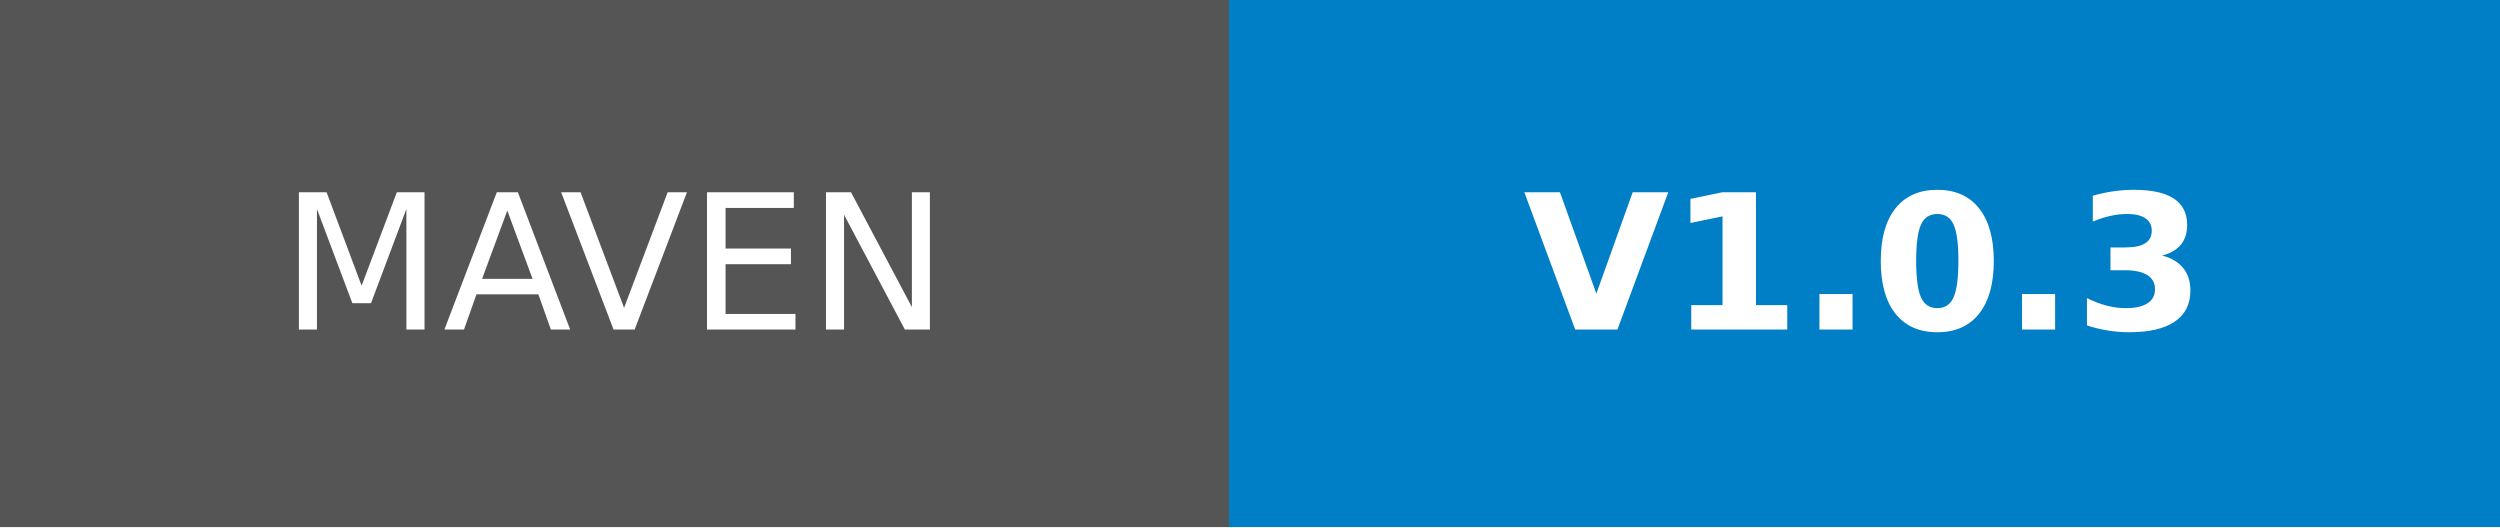
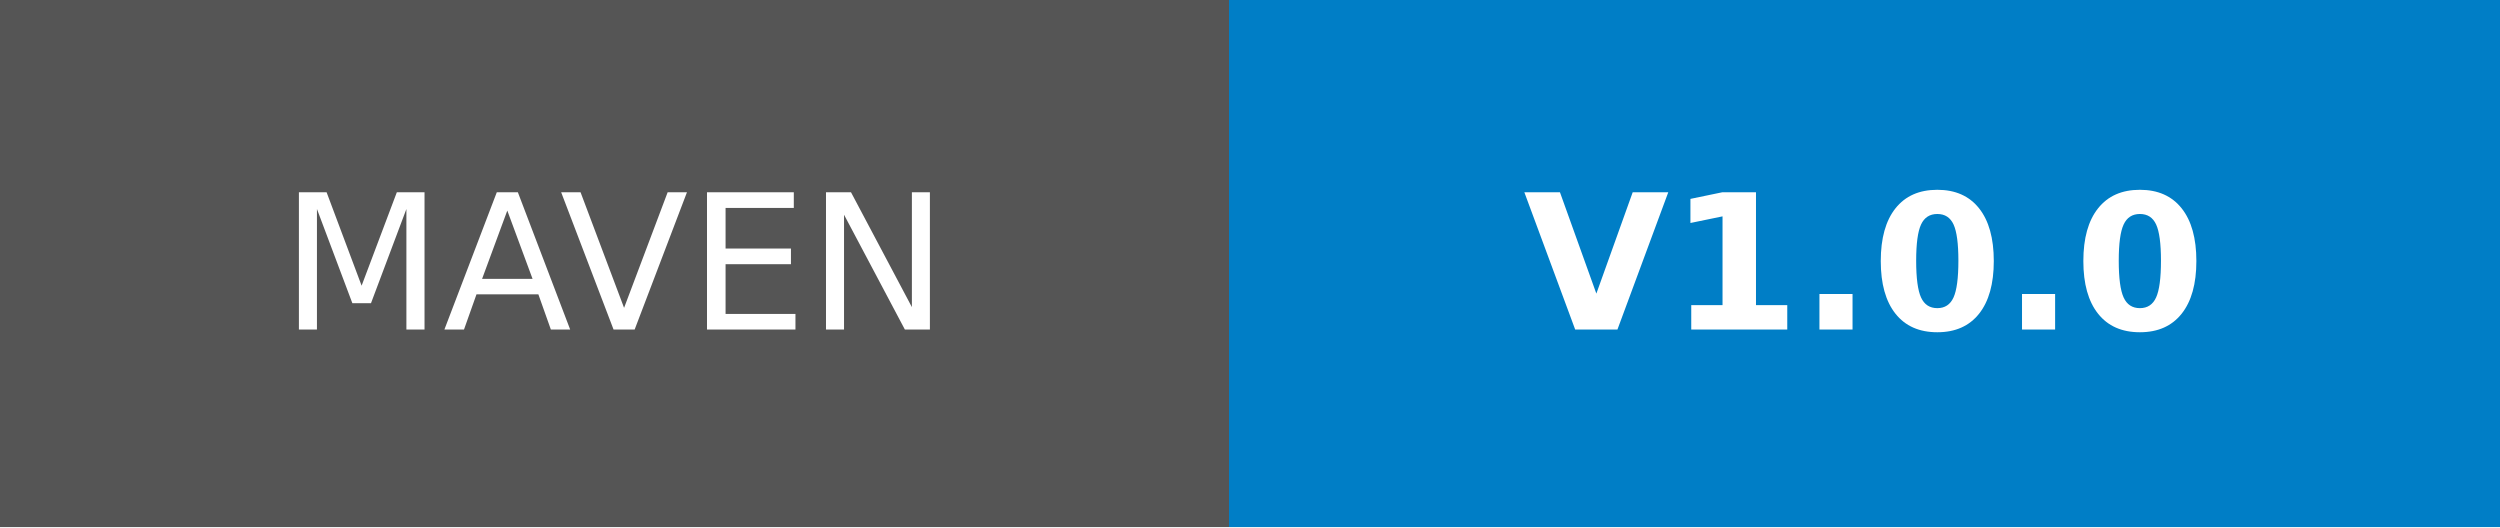
- <svg xmlns="http://www.w3.org/2000/svg" width="132.75" height="28" role="img" aria-label="MAVEN: V1.0.3">
+ <svg xmlns="http://www.w3.org/2000/svg" width="132.75" height="28" role="img" aria-label="MAVEN: V1.0.0">
  <g shape-rendering="crispEdges">
    <rect width="65.25" height="28" fill="#555" />
    <rect x="65.25" width="67.5" height="28" fill="#007ec6" />
  </g>
  <g fill="#fff" text-anchor="middle" font-family="Verdana,Geneva,DejaVu Sans,sans-serif" text-rendering="geometricPrecision" font-size="100">
    <text transform="scale(.1)" x="326.25" y="175" textLength="412.5" fill="#fff">MAVEN</text>
-     <text transform="scale(.1)" x="990" y="175" textLength="435" fill="#fff" font-weight="bold">V1.0.3</text>
+     <text transform="scale(.1)" x="990" y="175" textLength="435" fill="#fff" font-weight="bold">V1.0.0</text>
  </g>
</svg>
